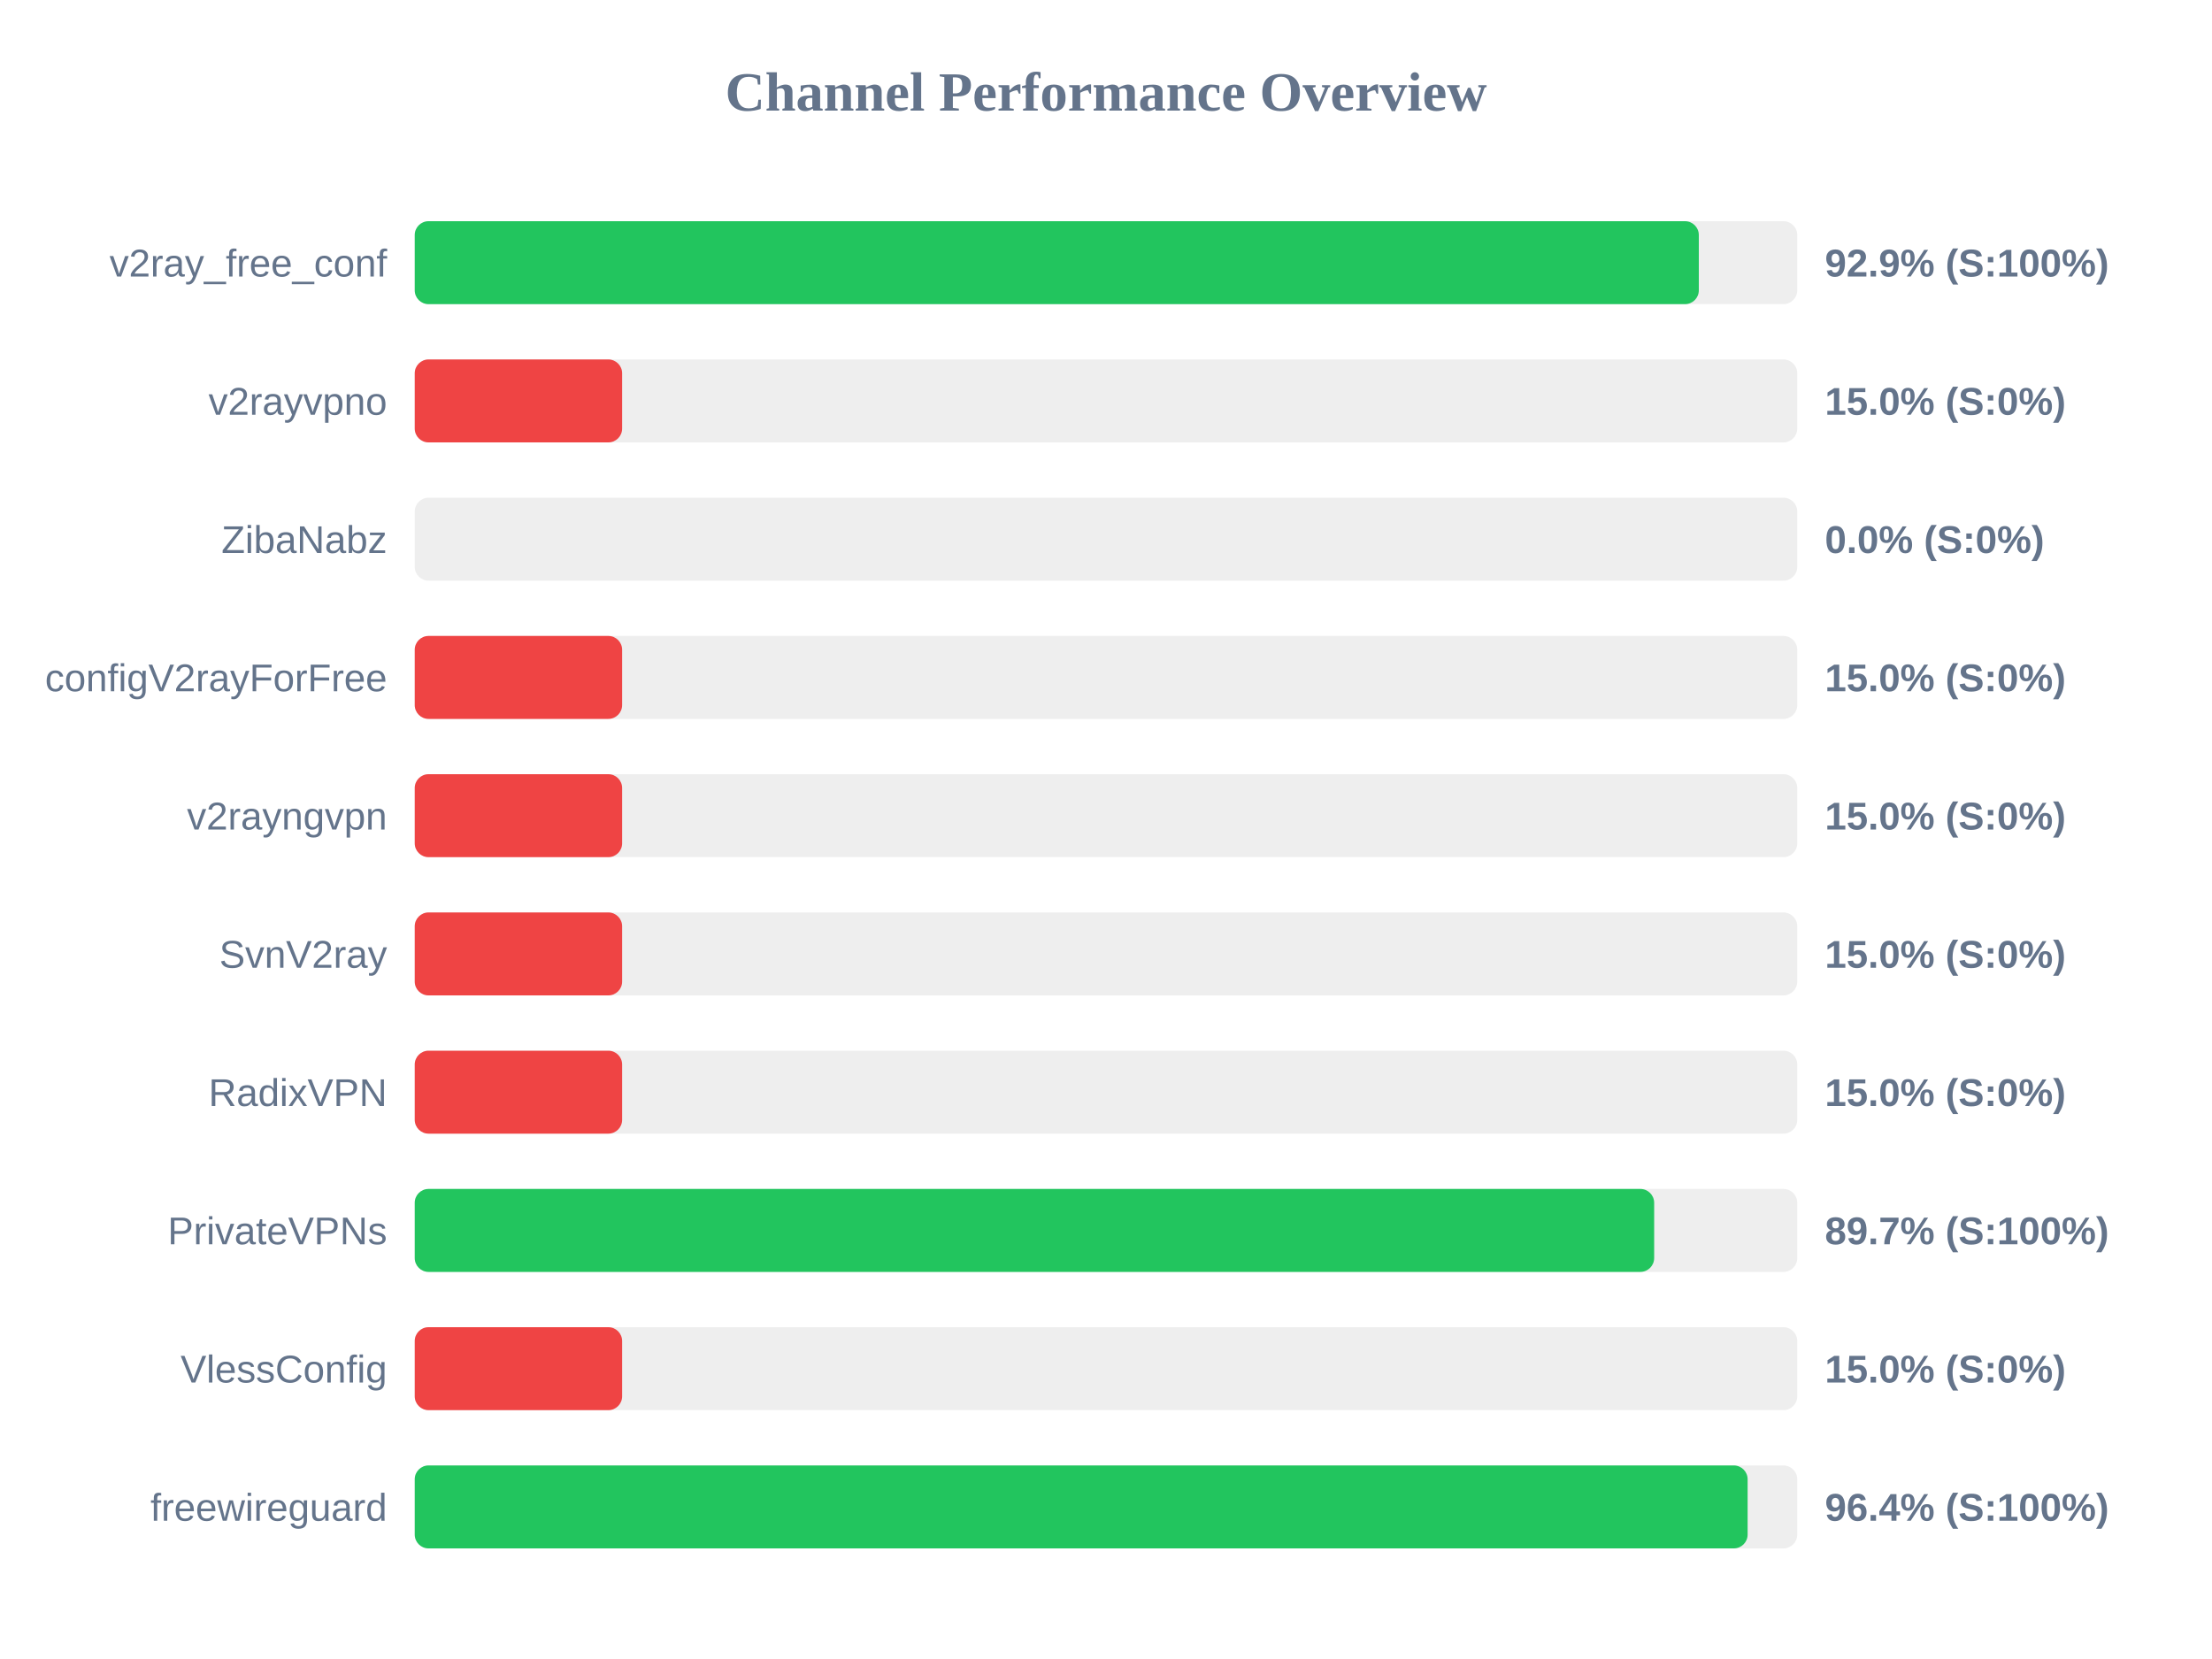
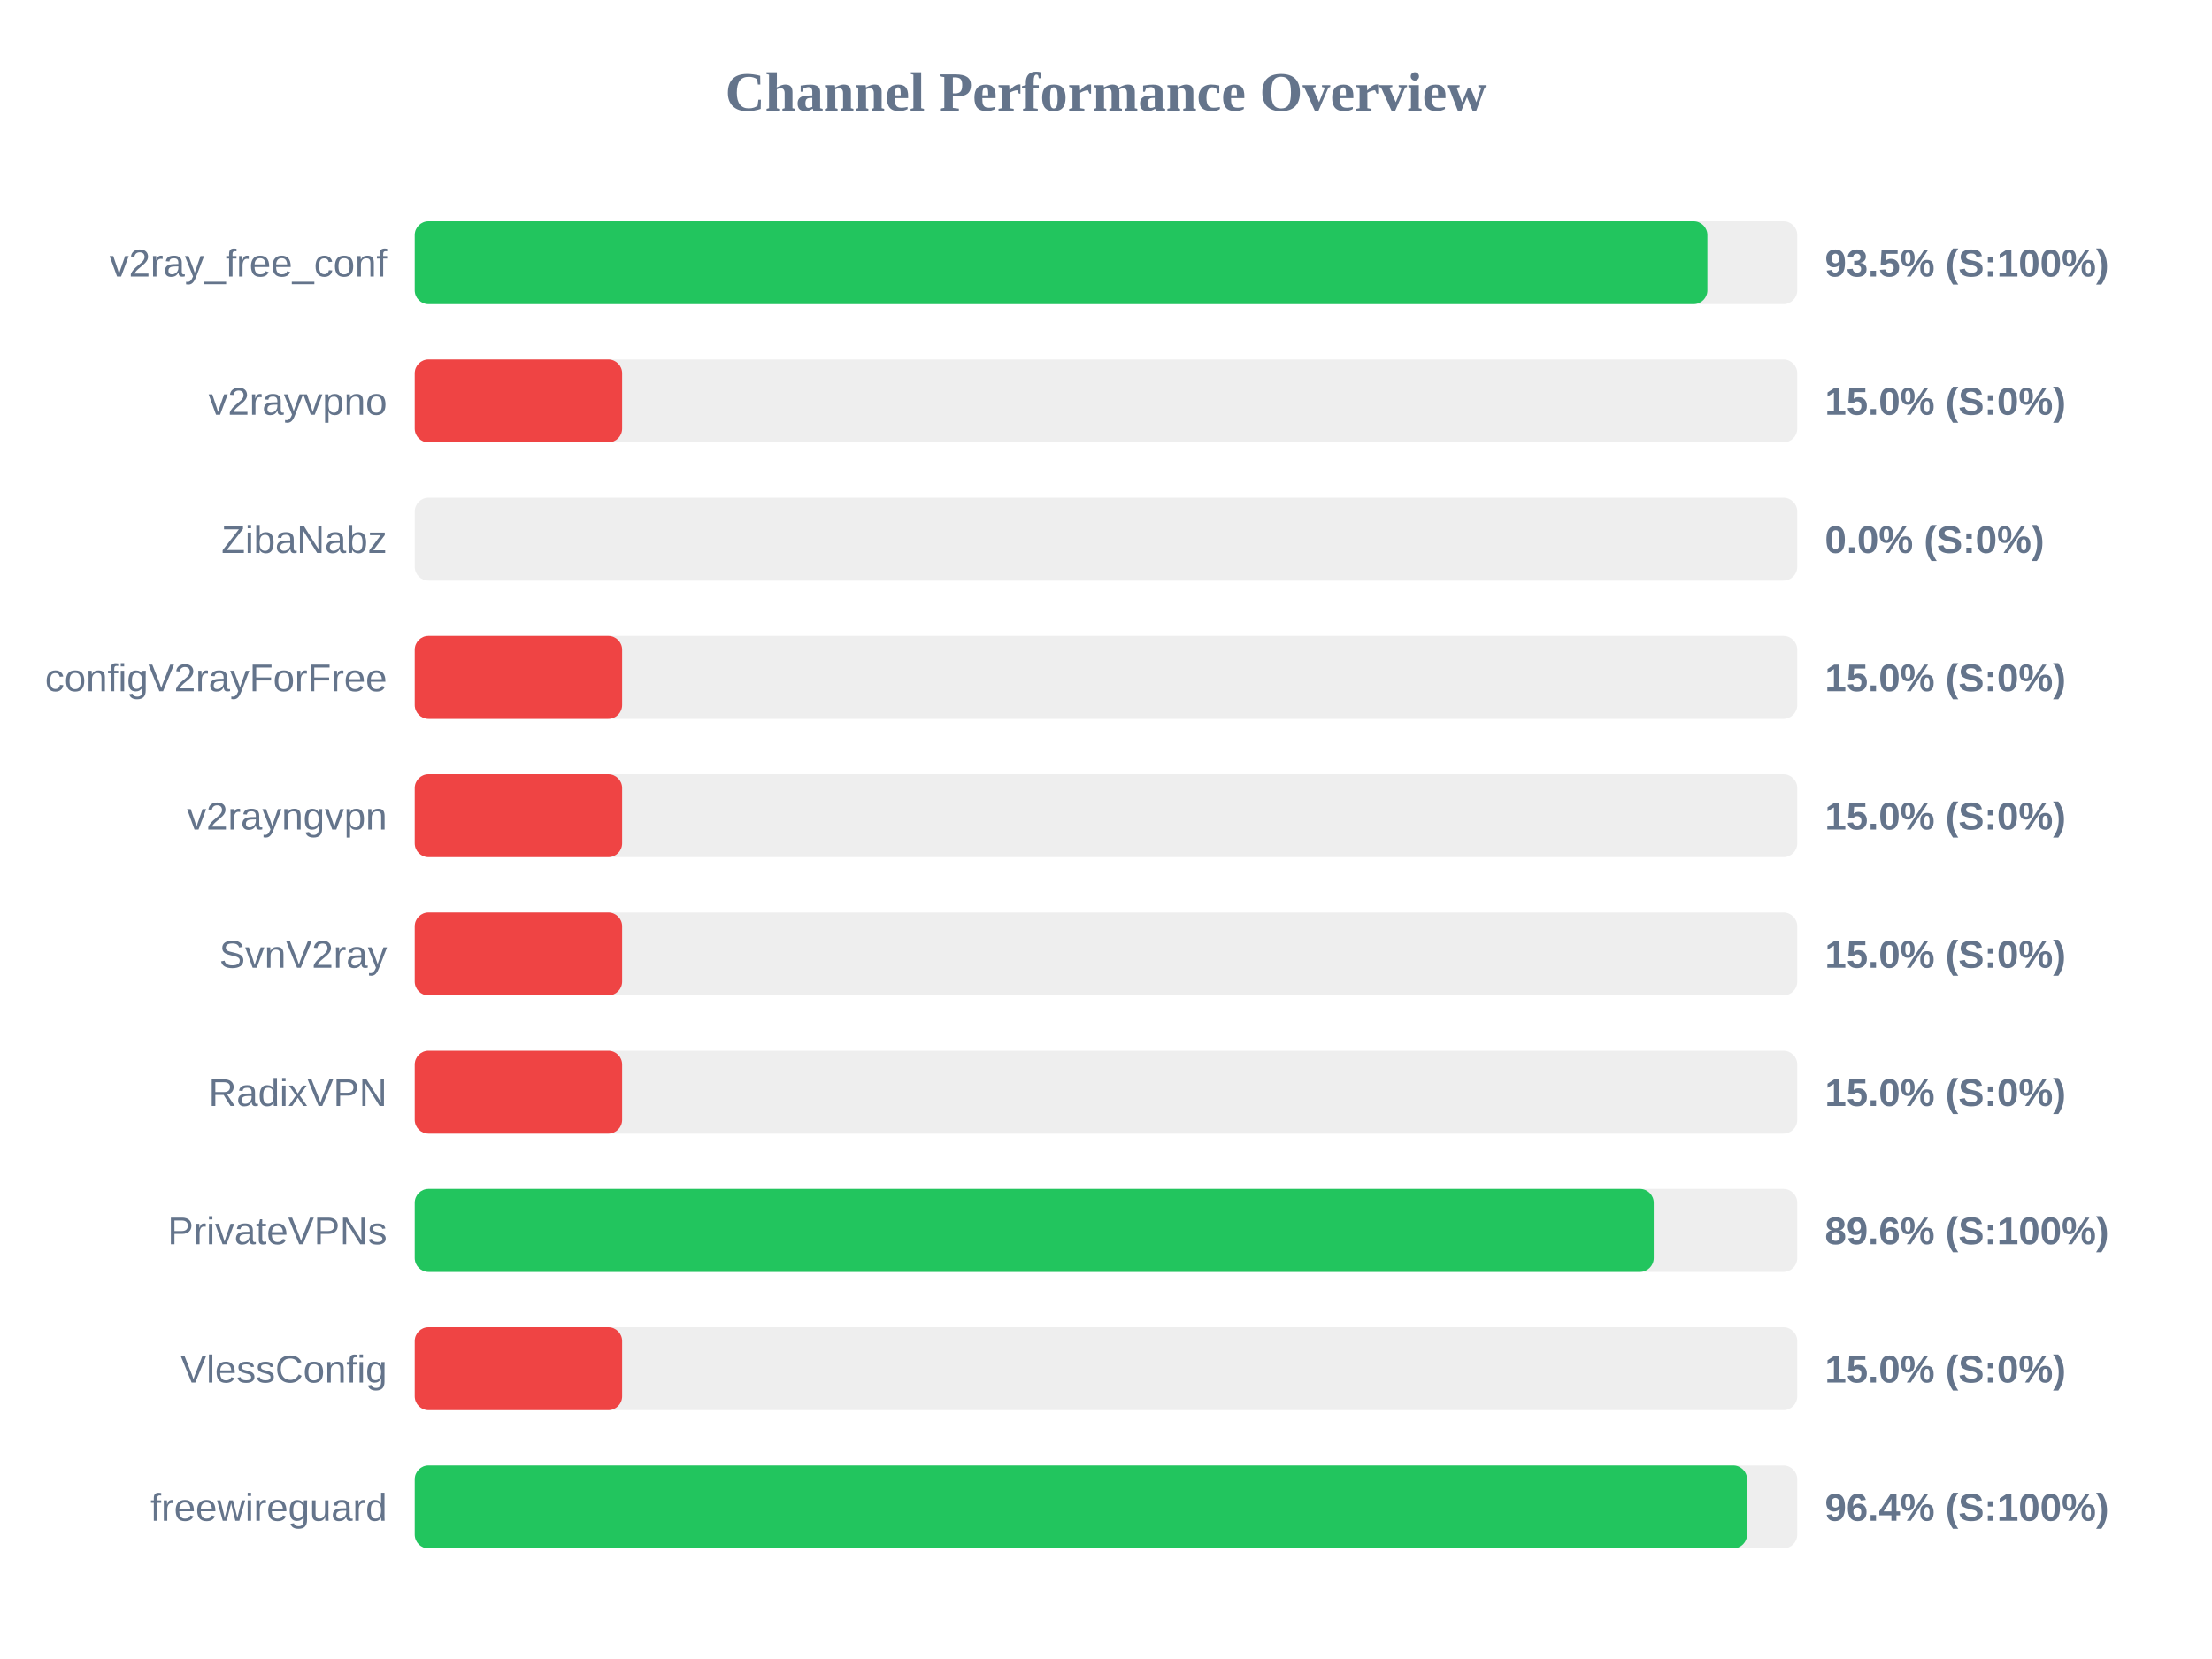
<svg xmlns="http://www.w3.org/2000/svg" width="800" height="600" version="1.1">
  <style>
        .row { font: 14px Arial; fill: #64748b; }
        .score { font: bold 14px Arial; fill: #64748b; }
    </style>
  <text x="400" y="40" text-anchor="middle" font-size="20px" font-weight="bold" fill="#64748b">Channel Performance Overview</text>
  <rect x="150" y="80" width="500" height="30" fill="#eee" rx="5" />
-   <rect x="150" y="80" width="464.4" height="30" fill="#22c55e" rx="5" />
+   <rect x="150" y="80" width="467.5" height="30" fill="#22c55e" rx="5" />
  <text x="140" y="100" text-anchor="end" class="row">v2ray_free_conf</text>
-   <text x="660" y="100" text-anchor="start" class="score">92.9% (S:100%)</text>
+   <text x="660" y="100" text-anchor="start" class="score">93.5% (S:100%)</text>
  <rect x="150" y="130" width="500" height="30" fill="#eee" rx="5" />
  <rect x="150" y="130" width="75.0" height="30" fill="#ef4444" rx="5" />
  <text x="140" y="150" text-anchor="end" class="row">v2rayvpno</text>
  <text x="660" y="150" text-anchor="start" class="score">15.0% (S:0%)</text>
  <rect x="150" y="180" width="500" height="30" fill="#eee" rx="5" />
  <rect x="150" y="180" width="0.0" height="30" fill="#ef4444" rx="5" />
  <text x="140" y="200" text-anchor="end" class="row">ZibaNabz</text>
  <text x="660" y="200" text-anchor="start" class="score">0.0% (S:0%)</text>
  <rect x="150" y="230" width="500" height="30" fill="#eee" rx="5" />
  <rect x="150" y="230" width="75.0" height="30" fill="#ef4444" rx="5" />
  <text x="140" y="250" text-anchor="end" class="row">configV2rayForFree</text>
  <text x="660" y="250" text-anchor="start" class="score">15.0% (S:0%)</text>
  <rect x="150" y="280" width="500" height="30" fill="#eee" rx="5" />
  <rect x="150" y="280" width="75.0" height="30" fill="#ef4444" rx="5" />
  <text x="140" y="300" text-anchor="end" class="row">v2rayngvpn</text>
  <text x="660" y="300" text-anchor="start" class="score">15.0% (S:0%)</text>
  <rect x="150" y="330" width="500" height="30" fill="#eee" rx="5" />
  <rect x="150" y="330" width="75.0" height="30" fill="#ef4444" rx="5" />
  <text x="140" y="350" text-anchor="end" class="row">SvnV2ray</text>
  <text x="660" y="350" text-anchor="start" class="score">15.0% (S:0%)</text>
  <rect x="150" y="380" width="500" height="30" fill="#eee" rx="5" />
  <rect x="150" y="380" width="75.0" height="30" fill="#ef4444" rx="5" />
  <text x="140" y="400" text-anchor="end" class="row">RadixVPN</text>
  <text x="660" y="400" text-anchor="start" class="score">15.0% (S:0%)</text>
  <rect x="150" y="430" width="500" height="30" fill="#eee" rx="5" />
-   <rect x="150" y="430" width="448.25" height="30" fill="#22c55e" rx="5" />
+   <rect x="150" y="430" width="448.1" height="30" fill="#22c55e" rx="5" />
  <text x="140" y="450" text-anchor="end" class="row">PrivateVPNs</text>
-   <text x="660" y="450" text-anchor="start" class="score">89.7% (S:100%)</text>
+   <text x="660" y="450" text-anchor="start" class="score">89.6% (S:100%)</text>
  <rect x="150" y="480" width="500" height="30" fill="#eee" rx="5" />
  <rect x="150" y="480" width="75.0" height="30" fill="#ef4444" rx="5" />
  <text x="140" y="500" text-anchor="end" class="row">VlessConfig</text>
  <text x="660" y="500" text-anchor="start" class="score">15.0% (S:0%)</text>
  <rect x="150" y="530" width="500" height="30" fill="#eee" rx="5" />
-   <rect x="150" y="530" width="482.05" height="30" fill="#22c55e" rx="5" />
+   <rect x="150" y="530" width="481.85" height="30" fill="#22c55e" rx="5" />
  <text x="140" y="550" text-anchor="end" class="row">freewireguard</text>
  <text x="660" y="550" text-anchor="start" class="score">96.4% (S:100%)</text>
</svg>
